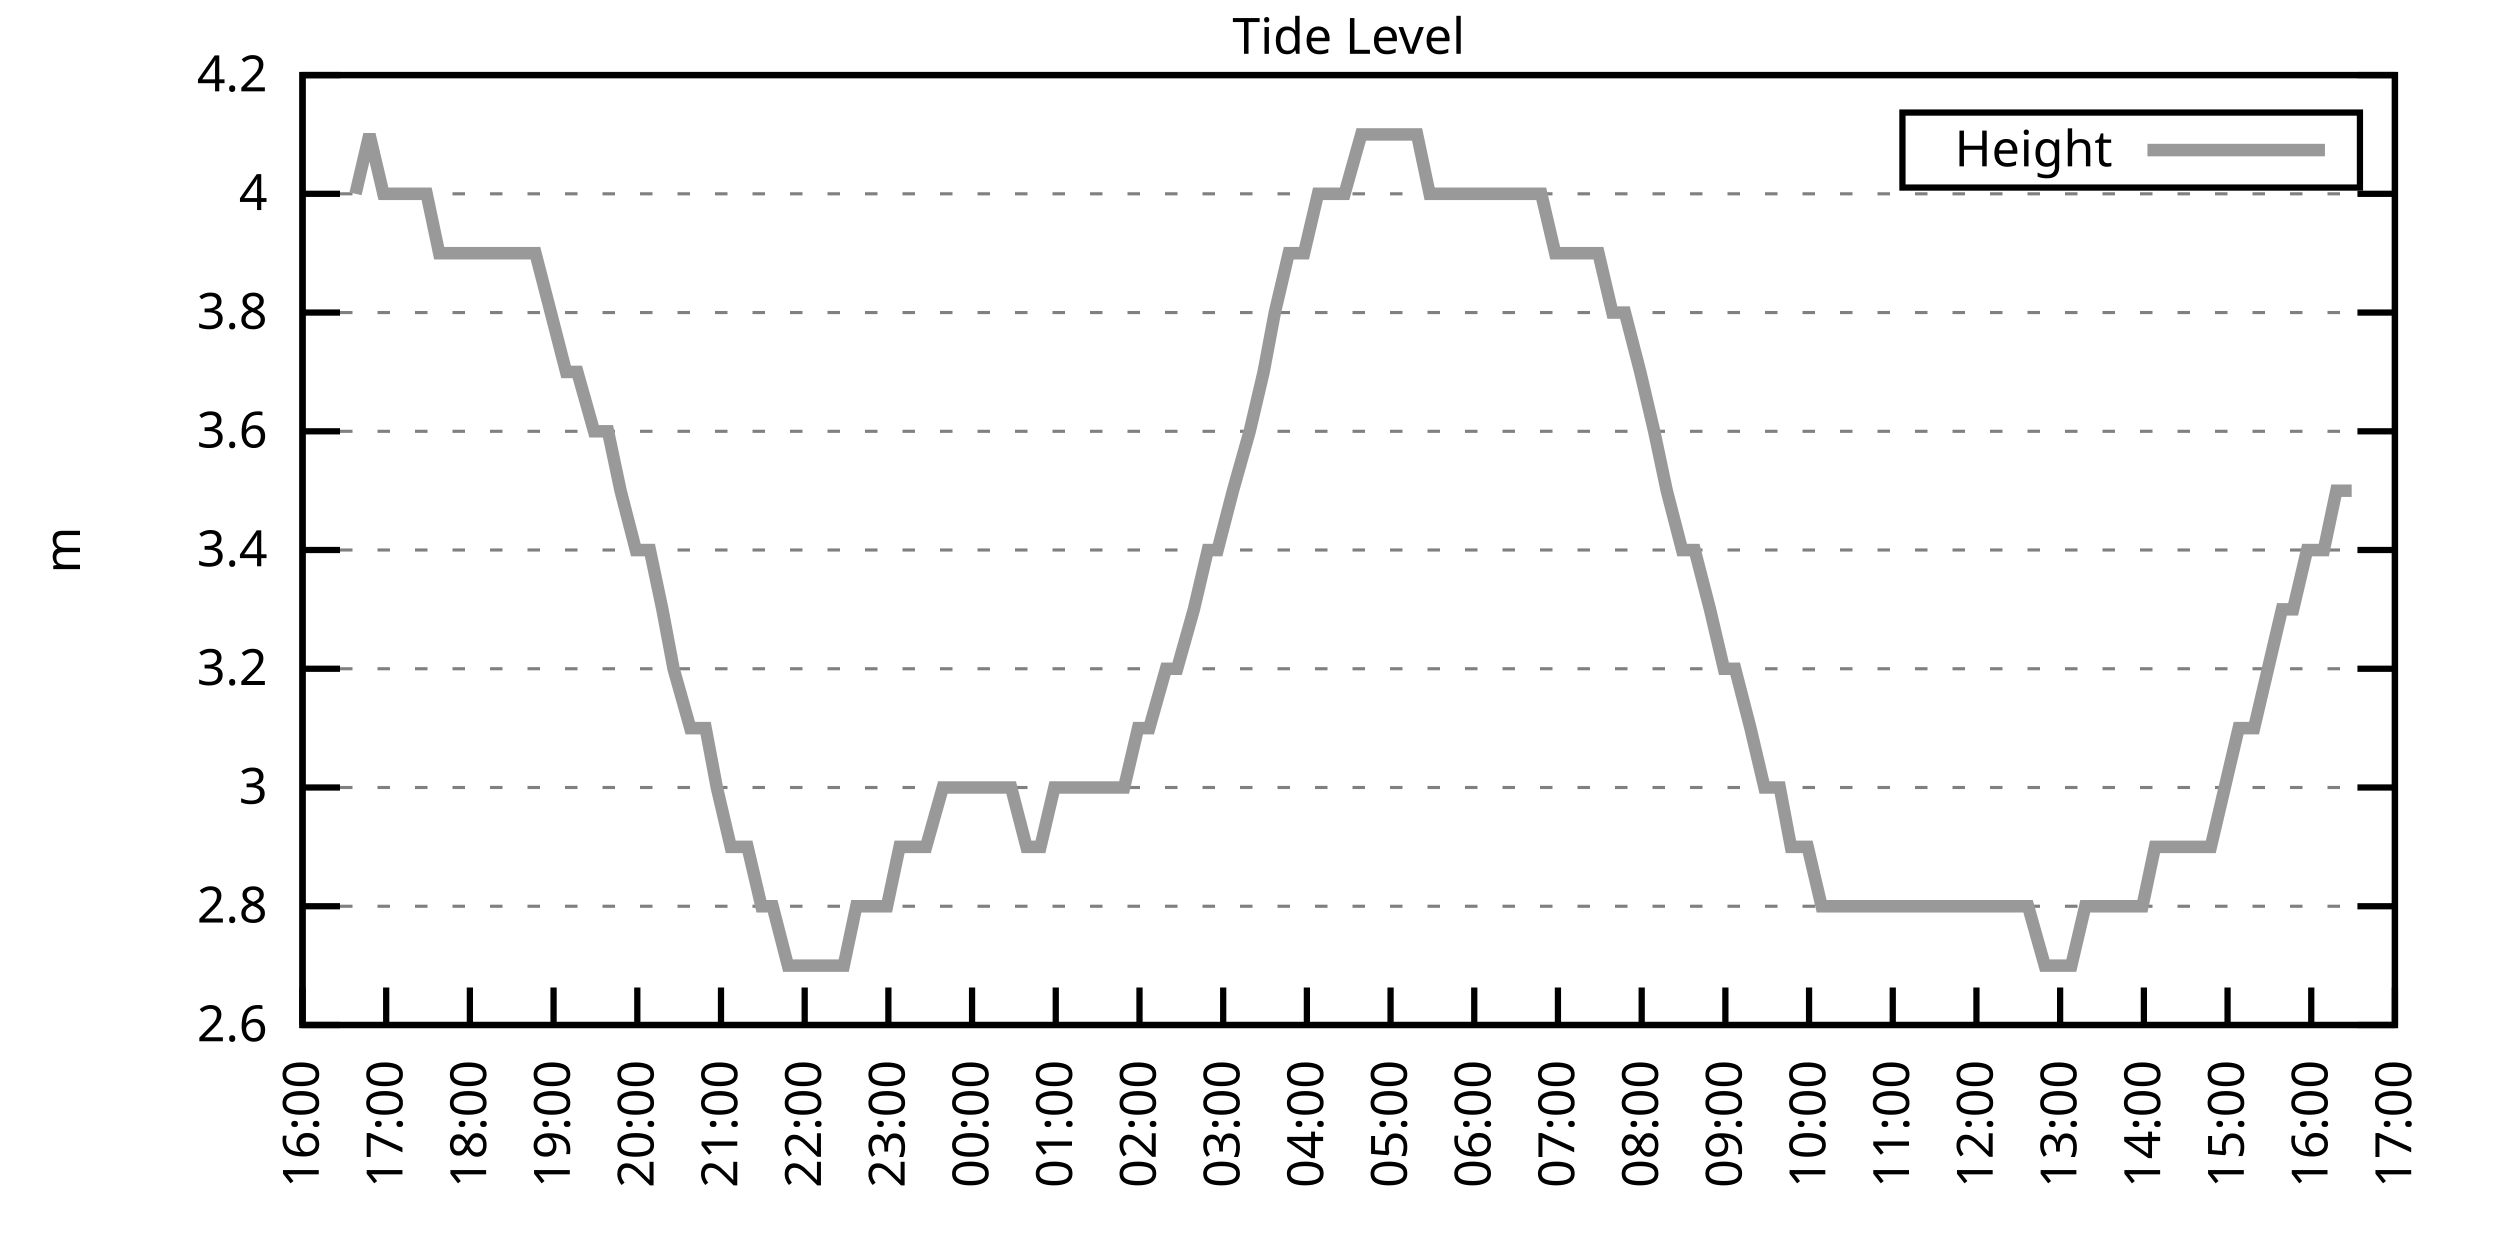
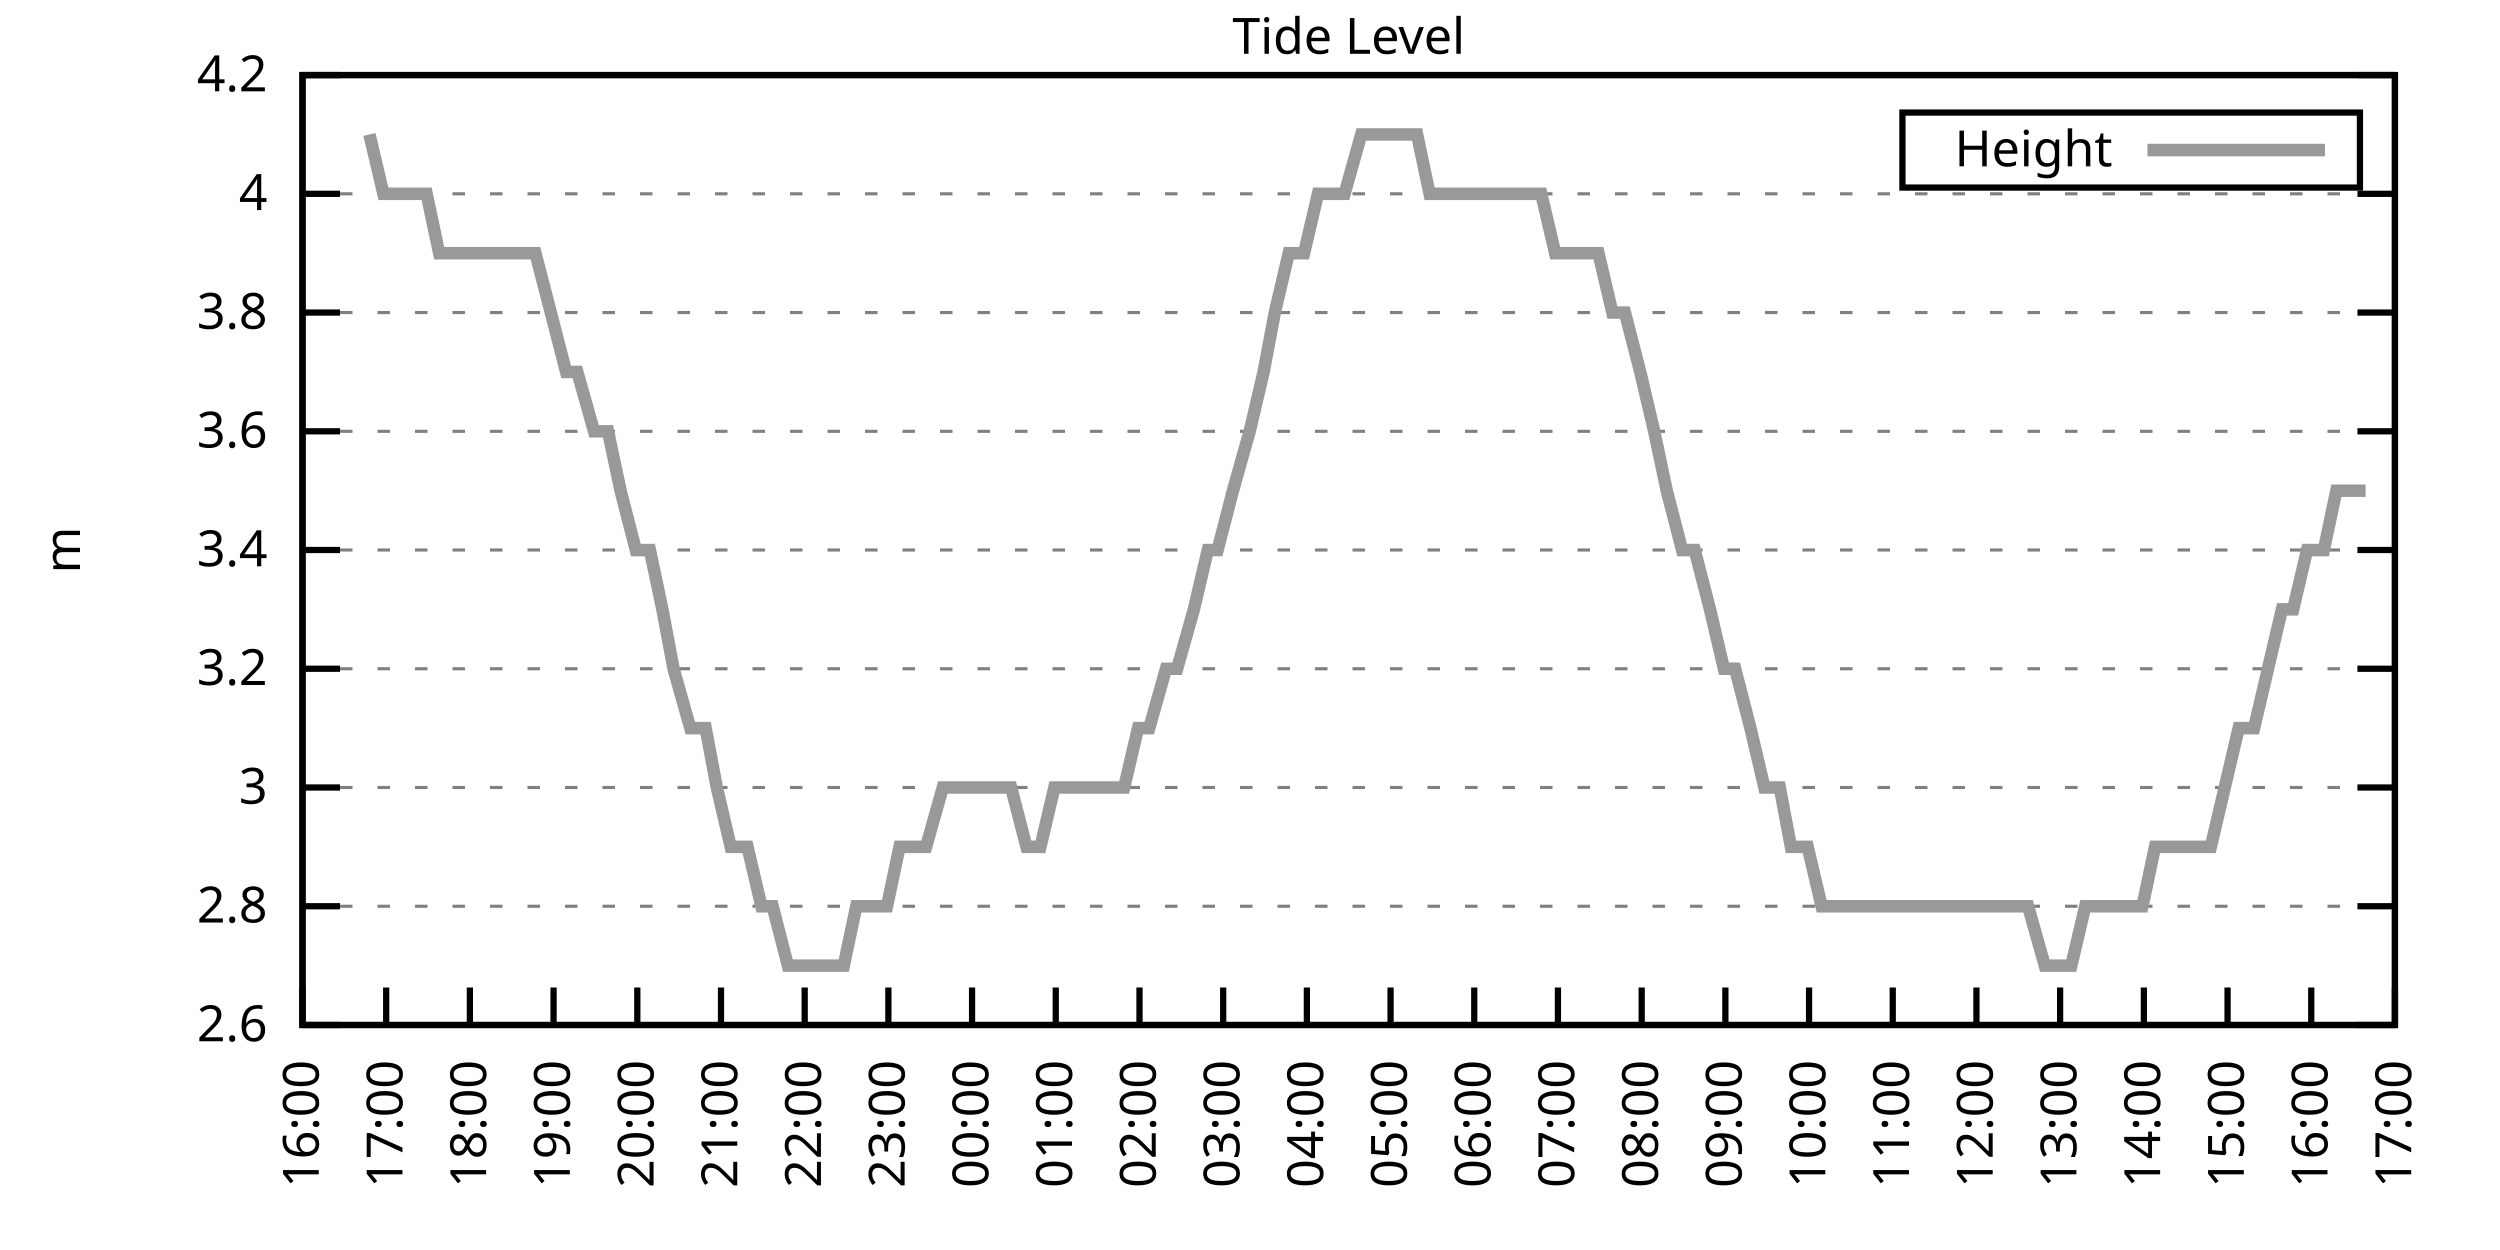
<svg xmlns="http://www.w3.org/2000/svg" xmlns:xlink="http://www.w3.org/1999/xlink" width="400" height="200" viewBox="0 0 400 200">
  <g id="gnuplot_canvas">
    <rect x="0" y="0" width="400" height="200" fill="none" />
    <defs>
      <circle id="gpDot" r="0.5" stroke-width="0.5" stroke="currentColor" />
      <path id="gpPt0" stroke-width="0.333" stroke="currentColor" d="M-1,0 h2 M0,-1 v2" />
      <path id="gpPt1" stroke-width="0.333" stroke="currentColor" d="M-1,-1 L1,1 M1,-1 L-1,1" />
      <path id="gpPt2" stroke-width="0.333" stroke="currentColor" d="M-1,0 L1,0 M0,-1 L0,1 M-1,-1 L1,1 M-1,1 L1,-1" />
      <rect id="gpPt3" stroke-width="0.333" stroke="currentColor" x="-1" y="-1" width="2" height="2" />
      <rect id="gpPt4" stroke-width="0.333" stroke="currentColor" fill="currentColor" x="-1" y="-1" width="2" height="2" />
      <circle id="gpPt5" stroke-width="0.333" stroke="currentColor" cx="0" cy="0" r="1" />
      <use xlink:href="#gpPt5" id="gpPt6" fill="currentColor" stroke="none" />
      <path id="gpPt7" stroke-width="0.333" stroke="currentColor" d="M0,-1.33 L-1.33,0.67 L1.33,0.67 z" />
      <use xlink:href="#gpPt7" id="gpPt8" fill="currentColor" stroke="none" />
      <use xlink:href="#gpPt7" id="gpPt9" stroke="currentColor" transform="rotate(180)" />
      <use xlink:href="#gpPt9" id="gpPt10" fill="currentColor" stroke="none" />
      <use xlink:href="#gpPt3" id="gpPt11" stroke="currentColor" transform="rotate(45)" />
      <use xlink:href="#gpPt11" id="gpPt12" fill="currentColor" stroke="none" />
      <path id="gpPt13" stroke-width="0.333" stroke="currentColor" d="M0,1.330 L1.265,0.411 L0.782,-1.067 L-0.782,-1.076 L-1.265,0.411 z" />
      <use xlink:href="#gpPt13" id="gpPt14" fill="currentColor" stroke="none" />
      <filter id="textbox" filterUnits="objectBoundingBox" x="0" y="0" height="1" width="1">
        <feFlood flood-color="white" flood-opacity="1" result="bgnd" />
        <feComposite in="SourceGraphic" in2="bgnd" operator="atop" />
      </filter>
      <filter id="greybox" filterUnits="objectBoundingBox" x="0" y="0" height="1" width="1">
        <feFlood flood-color="lightgrey" flood-opacity="1" result="grey" />
        <feComposite in="SourceGraphic" in2="grey" operator="atop" />
      </filter>
    </defs>
    <g fill="none" color="white" stroke="currentColor" stroke-width="1.00" stroke-linecap="butt" stroke-linejoin="miter">
</g>
    <g fill="none" color="black" stroke="currentColor" stroke-width="1.00" stroke-linecap="butt" stroke-linejoin="miter">
      <g stroke="none" shape-rendering="crispEdges">
        <polygon fill="rgb(255, 255, 255)" points="48.40,164.00 383.18,164.00 383.18,12.02 48.40,12.02 " />
      </g>
    </g>
    <g fill="none" color="black" stroke="currentColor" stroke-width="1.00" stroke-linecap="butt" stroke-linejoin="miter">
</g>
    <g fill="none" color="black" stroke="black" stroke-width="0.50" stroke-linecap="butt" stroke-linejoin="miter">
</g>
    <g fill="none" color="gray" stroke="currentColor" stroke-width="0.50" stroke-linecap="butt" stroke-linejoin="miter">
      <path stroke="gray" stroke-dasharray="2,4" class="gridline" d="M48.40,164.00 L383.19,164.00  " />
    </g>
    <g fill="none" color="gray" stroke="gray" stroke-width="1.00" stroke-linecap="butt" stroke-linejoin="miter">
</g>
    <g fill="none" color="black" stroke="currentColor" stroke-width="1.00" stroke-linecap="butt" stroke-linejoin="miter">
      <path stroke="black" d="M48.40,164.00 L54.40,164.00 M383.19,164.00 L377.19,164.00  " />
      <g transform="translate(42.80,166.60)" stroke="none" fill="black" font-family="Sans" font-size="8.00" text-anchor="end">
        <text>
          <tspan font-family="Sans"> 2.6</tspan>
        </text>
      </g>
    </g>
    <g fill="none" color="black" stroke="currentColor" stroke-width="1.00" stroke-linecap="butt" stroke-linejoin="miter">
</g>
    <g fill="none" color="black" stroke="black" stroke-width="0.50" stroke-linecap="butt" stroke-linejoin="miter">
</g>
    <g fill="none" color="gray" stroke="currentColor" stroke-width="0.50" stroke-linecap="butt" stroke-linejoin="miter">
      <path stroke="gray" stroke-dasharray="2,4" class="gridline" d="M48.40,145.00 L383.19,145.00  " />
    </g>
    <g fill="none" color="gray" stroke="gray" stroke-width="1.00" stroke-linecap="butt" stroke-linejoin="miter">
</g>
    <g fill="none" color="black" stroke="currentColor" stroke-width="1.00" stroke-linecap="butt" stroke-linejoin="miter">
      <path stroke="black" d="M48.40,145.00 L54.40,145.00 M383.19,145.00 L377.19,145.00  " />
      <g transform="translate(42.80,147.60)" stroke="none" fill="black" font-family="Sans" font-size="8.00" text-anchor="end">
        <text>
          <tspan font-family="Sans"> 2.8</tspan>
        </text>
      </g>
    </g>
    <g fill="none" color="black" stroke="currentColor" stroke-width="1.00" stroke-linecap="butt" stroke-linejoin="miter">
</g>
    <g fill="none" color="black" stroke="black" stroke-width="0.50" stroke-linecap="butt" stroke-linejoin="miter">
</g>
    <g fill="none" color="gray" stroke="currentColor" stroke-width="0.50" stroke-linecap="butt" stroke-linejoin="miter">
      <path stroke="gray" stroke-dasharray="2,4" class="gridline" d="M48.40,126.00 L383.19,126.00  " />
    </g>
    <g fill="none" color="gray" stroke="gray" stroke-width="1.00" stroke-linecap="butt" stroke-linejoin="miter">
</g>
    <g fill="none" color="black" stroke="currentColor" stroke-width="1.00" stroke-linecap="butt" stroke-linejoin="miter">
      <path stroke="black" d="M48.40,126.00 L54.40,126.00 M383.19,126.00 L377.19,126.00  " />
      <g transform="translate(42.80,128.60)" stroke="none" fill="black" font-family="Sans" font-size="8.00" text-anchor="end">
        <text>
          <tspan font-family="Sans"> 3</tspan>
        </text>
      </g>
    </g>
    <g fill="none" color="black" stroke="currentColor" stroke-width="1.00" stroke-linecap="butt" stroke-linejoin="miter">
</g>
    <g fill="none" color="black" stroke="black" stroke-width="0.50" stroke-linecap="butt" stroke-linejoin="miter">
</g>
    <g fill="none" color="gray" stroke="currentColor" stroke-width="0.50" stroke-linecap="butt" stroke-linejoin="miter">
      <path stroke="gray" stroke-dasharray="2,4" class="gridline" d="M48.40,107.00 L383.19,107.00  " />
    </g>
    <g fill="none" color="gray" stroke="gray" stroke-width="1.00" stroke-linecap="butt" stroke-linejoin="miter">
</g>
    <g fill="none" color="black" stroke="currentColor" stroke-width="1.00" stroke-linecap="butt" stroke-linejoin="miter">
      <path stroke="black" d="M48.40,107.00 L54.40,107.00 M383.19,107.00 L377.19,107.00  " />
      <g transform="translate(42.80,109.60)" stroke="none" fill="black" font-family="Sans" font-size="8.00" text-anchor="end">
        <text>
          <tspan font-family="Sans"> 3.2</tspan>
        </text>
      </g>
    </g>
    <g fill="none" color="black" stroke="currentColor" stroke-width="1.00" stroke-linecap="butt" stroke-linejoin="miter">
</g>
    <g fill="none" color="black" stroke="black" stroke-width="0.50" stroke-linecap="butt" stroke-linejoin="miter">
</g>
    <g fill="none" color="gray" stroke="currentColor" stroke-width="0.50" stroke-linecap="butt" stroke-linejoin="miter">
      <path stroke="gray" stroke-dasharray="2,4" class="gridline" d="M48.40,88.00 L383.19,88.00  " />
    </g>
    <g fill="none" color="gray" stroke="gray" stroke-width="1.00" stroke-linecap="butt" stroke-linejoin="miter">
</g>
    <g fill="none" color="black" stroke="currentColor" stroke-width="1.00" stroke-linecap="butt" stroke-linejoin="miter">
      <path stroke="black" d="M48.40,88.00 L54.40,88.00 M383.19,88.00 L377.19,88.00  " />
      <g transform="translate(42.80,90.60)" stroke="none" fill="black" font-family="Sans" font-size="8.00" text-anchor="end">
        <text>
          <tspan font-family="Sans"> 3.4</tspan>
        </text>
      </g>
    </g>
    <g fill="none" color="black" stroke="currentColor" stroke-width="1.00" stroke-linecap="butt" stroke-linejoin="miter">
</g>
    <g fill="none" color="black" stroke="black" stroke-width="0.50" stroke-linecap="butt" stroke-linejoin="miter">
</g>
    <g fill="none" color="gray" stroke="currentColor" stroke-width="0.50" stroke-linecap="butt" stroke-linejoin="miter">
      <path stroke="gray" stroke-dasharray="2,4" class="gridline" d="M48.40,69.01 L383.19,69.01  " />
    </g>
    <g fill="none" color="gray" stroke="gray" stroke-width="1.00" stroke-linecap="butt" stroke-linejoin="miter">
</g>
    <g fill="none" color="black" stroke="currentColor" stroke-width="1.00" stroke-linecap="butt" stroke-linejoin="miter">
      <path stroke="black" d="M48.40,69.01 L54.40,69.01 M383.19,69.01 L377.19,69.01  " />
      <g transform="translate(42.80,71.61)" stroke="none" fill="black" font-family="Sans" font-size="8.00" text-anchor="end">
        <text>
          <tspan font-family="Sans"> 3.6</tspan>
        </text>
      </g>
    </g>
    <g fill="none" color="black" stroke="currentColor" stroke-width="1.00" stroke-linecap="butt" stroke-linejoin="miter">
</g>
    <g fill="none" color="black" stroke="black" stroke-width="0.50" stroke-linecap="butt" stroke-linejoin="miter">
</g>
    <g fill="none" color="gray" stroke="currentColor" stroke-width="0.50" stroke-linecap="butt" stroke-linejoin="miter">
      <path stroke="gray" stroke-dasharray="2,4" class="gridline" d="M48.40,50.01 L383.19,50.01  " />
    </g>
    <g fill="none" color="gray" stroke="gray" stroke-width="1.00" stroke-linecap="butt" stroke-linejoin="miter">
</g>
    <g fill="none" color="black" stroke="currentColor" stroke-width="1.00" stroke-linecap="butt" stroke-linejoin="miter">
      <path stroke="black" d="M48.40,50.01 L54.40,50.01 M383.19,50.01 L377.19,50.01  " />
      <g transform="translate(42.80,52.61)" stroke="none" fill="black" font-family="Sans" font-size="8.00" text-anchor="end">
        <text>
          <tspan font-family="Sans"> 3.8</tspan>
        </text>
      </g>
    </g>
    <g fill="none" color="black" stroke="currentColor" stroke-width="1.00" stroke-linecap="butt" stroke-linejoin="miter">
</g>
    <g fill="none" color="black" stroke="black" stroke-width="0.50" stroke-linecap="butt" stroke-linejoin="miter">
</g>
    <g fill="none" color="gray" stroke="currentColor" stroke-width="0.50" stroke-linecap="butt" stroke-linejoin="miter">
      <path stroke="gray" stroke-dasharray="2,4" class="gridline" d="M48.40,31.01 L383.19,31.01  " />
    </g>
    <g fill="none" color="gray" stroke="gray" stroke-width="1.00" stroke-linecap="butt" stroke-linejoin="miter">
</g>
    <g fill="none" color="black" stroke="currentColor" stroke-width="1.00" stroke-linecap="butt" stroke-linejoin="miter">
      <path stroke="black" d="M48.40,31.01 L54.40,31.01 M383.19,31.01 L377.19,31.01  " />
      <g transform="translate(42.80,33.61)" stroke="none" fill="black" font-family="Sans" font-size="8.00" text-anchor="end">
        <text>
          <tspan font-family="Sans"> 4</tspan>
        </text>
      </g>
    </g>
    <g fill="none" color="black" stroke="currentColor" stroke-width="1.00" stroke-linecap="butt" stroke-linejoin="miter">
</g>
    <g fill="none" color="black" stroke="black" stroke-width="0.50" stroke-linecap="butt" stroke-linejoin="miter">
</g>
    <g fill="none" color="gray" stroke="currentColor" stroke-width="0.50" stroke-linecap="butt" stroke-linejoin="miter">
      <path stroke="gray" stroke-dasharray="2,4" class="gridline" d="M48.40,12.01 L383.19,12.01  " />
    </g>
    <g fill="none" color="gray" stroke="gray" stroke-width="1.00" stroke-linecap="butt" stroke-linejoin="miter">
</g>
    <g fill="none" color="black" stroke="currentColor" stroke-width="1.00" stroke-linecap="butt" stroke-linejoin="miter">
      <path stroke="black" d="M48.40,12.01 L54.40,12.01 M383.19,12.01 L377.19,12.01  " />
      <g transform="translate(42.80,14.61)" stroke="none" fill="black" font-family="Sans" font-size="8.00" text-anchor="end">
        <text>
          <tspan font-family="Sans"> 4.2</tspan>
        </text>
      </g>
    </g>
    <g fill="none" color="black" stroke="currentColor" stroke-width="1.00" stroke-linecap="butt" stroke-linejoin="miter">
      <path stroke="black" d="M48.40,164.00 L48.40,158.00  " />
      <g transform="translate(51.00,169.60) rotate(270.00)" stroke="none" fill="black" font-family="Sans" font-size="8.00" text-anchor="end">
        <text>
          <tspan font-family="Sans">16:00</tspan>
        </text>
      </g>
    </g>
    <g fill="none" color="black" stroke="currentColor" stroke-width="1.00" stroke-linecap="butt" stroke-linejoin="miter">
      <path stroke="black" d="M61.79,164.00 L61.79,158.00  " />
      <g transform="translate(64.39,169.60) rotate(270.00)" stroke="none" fill="black" font-family="Sans" font-size="8.00" text-anchor="end">
        <text>
          <tspan font-family="Sans">17:00</tspan>
        </text>
      </g>
    </g>
    <g fill="none" color="black" stroke="currentColor" stroke-width="1.00" stroke-linecap="butt" stroke-linejoin="miter">
      <path stroke="black" d="M75.18,164.00 L75.18,158.00  " />
      <g transform="translate(77.78,169.60) rotate(270.00)" stroke="none" fill="black" font-family="Sans" font-size="8.00" text-anchor="end">
        <text>
          <tspan font-family="Sans">18:00</tspan>
        </text>
      </g>
    </g>
    <g fill="none" color="black" stroke="currentColor" stroke-width="1.00" stroke-linecap="butt" stroke-linejoin="miter">
      <path stroke="black" d="M88.57,164.00 L88.57,158.00  " />
      <g transform="translate(91.17,169.60) rotate(270.00)" stroke="none" fill="black" font-family="Sans" font-size="8.00" text-anchor="end">
        <text>
          <tspan font-family="Sans">19:00</tspan>
        </text>
      </g>
    </g>
    <g fill="none" color="black" stroke="currentColor" stroke-width="1.00" stroke-linecap="butt" stroke-linejoin="miter">
      <path stroke="black" d="M101.97,164.00 L101.97,158.00  " />
      <g transform="translate(104.57,169.60) rotate(270.00)" stroke="none" fill="black" font-family="Sans" font-size="8.00" text-anchor="end">
        <text>
          <tspan font-family="Sans">20:00</tspan>
        </text>
      </g>
    </g>
    <g fill="none" color="black" stroke="currentColor" stroke-width="1.00" stroke-linecap="butt" stroke-linejoin="miter">
      <path stroke="black" d="M115.36,164.00 L115.36,158.00  " />
      <g transform="translate(117.96,169.60) rotate(270.00)" stroke="none" fill="black" font-family="Sans" font-size="8.00" text-anchor="end">
        <text>
          <tspan font-family="Sans">21:00</tspan>
        </text>
      </g>
    </g>
    <g fill="none" color="black" stroke="currentColor" stroke-width="1.00" stroke-linecap="butt" stroke-linejoin="miter">
      <path stroke="black" d="M128.75,164.00 L128.75,158.00  " />
      <g transform="translate(131.35,169.60) rotate(270.00)" stroke="none" fill="black" font-family="Sans" font-size="8.00" text-anchor="end">
        <text>
          <tspan font-family="Sans">22:00</tspan>
        </text>
      </g>
    </g>
    <g fill="none" color="black" stroke="currentColor" stroke-width="1.00" stroke-linecap="butt" stroke-linejoin="miter">
      <path stroke="black" d="M142.14,164.00 L142.14,158.00  " />
      <g transform="translate(144.74,169.60) rotate(270.00)" stroke="none" fill="black" font-family="Sans" font-size="8.00" text-anchor="end">
        <text>
          <tspan font-family="Sans">23:00</tspan>
        </text>
      </g>
    </g>
    <g fill="none" color="black" stroke="currentColor" stroke-width="1.00" stroke-linecap="butt" stroke-linejoin="miter">
      <path stroke="black" d="M155.53,164.00 L155.53,158.00  " />
      <g transform="translate(158.13,169.60) rotate(270.00)" stroke="none" fill="black" font-family="Sans" font-size="8.00" text-anchor="end">
        <text>
          <tspan font-family="Sans">00:00</tspan>
        </text>
      </g>
    </g>
    <g fill="none" color="black" stroke="currentColor" stroke-width="1.00" stroke-linecap="butt" stroke-linejoin="miter">
      <path stroke="black" d="M168.92,164.00 L168.92,158.00  " />
      <g transform="translate(171.52,169.60) rotate(270.00)" stroke="none" fill="black" font-family="Sans" font-size="8.00" text-anchor="end">
        <text>
          <tspan font-family="Sans">01:00</tspan>
        </text>
      </g>
    </g>
    <g fill="none" color="black" stroke="currentColor" stroke-width="1.00" stroke-linecap="butt" stroke-linejoin="miter">
      <path stroke="black" d="M182.32,164.00 L182.32,158.00  " />
      <g transform="translate(184.92,169.60) rotate(270.00)" stroke="none" fill="black" font-family="Sans" font-size="8.00" text-anchor="end">
        <text>
          <tspan font-family="Sans">02:00</tspan>
        </text>
      </g>
    </g>
    <g fill="none" color="black" stroke="currentColor" stroke-width="1.00" stroke-linecap="butt" stroke-linejoin="miter">
      <path stroke="black" d="M195.71,164.00 L195.71,158.00  " />
      <g transform="translate(198.31,169.60) rotate(270.00)" stroke="none" fill="black" font-family="Sans" font-size="8.00" text-anchor="end">
        <text>
          <tspan font-family="Sans">03:00</tspan>
        </text>
      </g>
    </g>
    <g fill="none" color="black" stroke="currentColor" stroke-width="1.00" stroke-linecap="butt" stroke-linejoin="miter">
      <path stroke="black" d="M209.10,164.00 L209.10,158.00  " />
      <g transform="translate(211.70,169.60) rotate(270.00)" stroke="none" fill="black" font-family="Sans" font-size="8.00" text-anchor="end">
        <text>
          <tspan font-family="Sans">04:00</tspan>
        </text>
      </g>
    </g>
    <g fill="none" color="black" stroke="currentColor" stroke-width="1.00" stroke-linecap="butt" stroke-linejoin="miter">
      <path stroke="black" d="M222.49,164.00 L222.49,158.00  " />
      <g transform="translate(225.09,169.60) rotate(270.00)" stroke="none" fill="black" font-family="Sans" font-size="8.00" text-anchor="end">
        <text>
          <tspan font-family="Sans">05:00</tspan>
        </text>
      </g>
    </g>
    <g fill="none" color="black" stroke="currentColor" stroke-width="1.00" stroke-linecap="butt" stroke-linejoin="miter">
      <path stroke="black" d="M235.88,164.00 L235.88,158.00  " />
      <g transform="translate(238.48,169.60) rotate(270.00)" stroke="none" fill="black" font-family="Sans" font-size="8.00" text-anchor="end">
        <text>
          <tspan font-family="Sans">06:00</tspan>
        </text>
      </g>
    </g>
    <g fill="none" color="black" stroke="currentColor" stroke-width="1.00" stroke-linecap="butt" stroke-linejoin="miter">
      <path stroke="black" d="M249.27,164.00 L249.27,158.00  " />
      <g transform="translate(251.87,169.60) rotate(270.00)" stroke="none" fill="black" font-family="Sans" font-size="8.00" text-anchor="end">
        <text>
          <tspan font-family="Sans">07:00</tspan>
        </text>
      </g>
    </g>
    <g fill="none" color="black" stroke="currentColor" stroke-width="1.00" stroke-linecap="butt" stroke-linejoin="miter">
      <path stroke="black" d="M262.67,164.00 L262.67,158.00  " />
      <g transform="translate(265.27,169.60) rotate(270.00)" stroke="none" fill="black" font-family="Sans" font-size="8.00" text-anchor="end">
        <text>
          <tspan font-family="Sans">08:00</tspan>
        </text>
      </g>
    </g>
    <g fill="none" color="black" stroke="currentColor" stroke-width="1.00" stroke-linecap="butt" stroke-linejoin="miter">
      <path stroke="black" d="M276.06,164.00 L276.06,158.00  " />
      <g transform="translate(278.66,169.60) rotate(270.00)" stroke="none" fill="black" font-family="Sans" font-size="8.00" text-anchor="end">
        <text>
          <tspan font-family="Sans">09:00</tspan>
        </text>
      </g>
    </g>
    <g fill="none" color="black" stroke="currentColor" stroke-width="1.00" stroke-linecap="butt" stroke-linejoin="miter">
      <path stroke="black" d="M289.45,164.00 L289.45,158.00  " />
      <g transform="translate(292.05,169.60) rotate(270.00)" stroke="none" fill="black" font-family="Sans" font-size="8.00" text-anchor="end">
        <text>
          <tspan font-family="Sans">10:00</tspan>
        </text>
      </g>
    </g>
    <g fill="none" color="black" stroke="currentColor" stroke-width="1.00" stroke-linecap="butt" stroke-linejoin="miter">
      <path stroke="black" d="M302.84,164.00 L302.84,158.00  " />
      <g transform="translate(305.44,169.60) rotate(270.00)" stroke="none" fill="black" font-family="Sans" font-size="8.00" text-anchor="end">
        <text>
          <tspan font-family="Sans">11:00</tspan>
        </text>
      </g>
    </g>
    <g fill="none" color="black" stroke="currentColor" stroke-width="1.00" stroke-linecap="butt" stroke-linejoin="miter">
      <path stroke="black" d="M316.23,164.00 L316.23,158.00  " />
      <g transform="translate(318.83,169.60) rotate(270.00)" stroke="none" fill="black" font-family="Sans" font-size="8.00" text-anchor="end">
        <text>
          <tspan font-family="Sans">12:00</tspan>
        </text>
      </g>
    </g>
    <g fill="none" color="black" stroke="currentColor" stroke-width="1.00" stroke-linecap="butt" stroke-linejoin="miter">
      <path stroke="black" d="M329.62,164.00 L329.62,158.00  " />
      <g transform="translate(332.22,169.60) rotate(270.00)" stroke="none" fill="black" font-family="Sans" font-size="8.00" text-anchor="end">
        <text>
          <tspan font-family="Sans">13:00</tspan>
        </text>
      </g>
    </g>
    <g fill="none" color="black" stroke="currentColor" stroke-width="1.00" stroke-linecap="butt" stroke-linejoin="miter">
      <path stroke="black" d="M343.02,164.00 L343.02,158.00  " />
      <g transform="translate(345.62,169.60) rotate(270.00)" stroke="none" fill="black" font-family="Sans" font-size="8.00" text-anchor="end">
        <text>
          <tspan font-family="Sans">14:00</tspan>
        </text>
      </g>
    </g>
    <g fill="none" color="black" stroke="currentColor" stroke-width="1.00" stroke-linecap="butt" stroke-linejoin="miter">
      <path stroke="black" d="M356.41,164.00 L356.41,158.00  " />
      <g transform="translate(359.01,169.60) rotate(270.00)" stroke="none" fill="black" font-family="Sans" font-size="8.00" text-anchor="end">
        <text>
          <tspan font-family="Sans">15:00</tspan>
        </text>
      </g>
    </g>
    <g fill="none" color="black" stroke="currentColor" stroke-width="1.00" stroke-linecap="butt" stroke-linejoin="miter">
      <path stroke="black" d="M369.80,164.00 L369.80,158.00  " />
      <g transform="translate(372.40,169.60) rotate(270.00)" stroke="none" fill="black" font-family="Sans" font-size="8.00" text-anchor="end">
        <text>
          <tspan font-family="Sans">16:00</tspan>
        </text>
      </g>
    </g>
    <g fill="none" color="black" stroke="currentColor" stroke-width="1.00" stroke-linecap="butt" stroke-linejoin="miter">
      <path stroke="black" d="M383.19,164.00 L383.19,158.00  " />
      <g transform="translate(385.79,169.60) rotate(270.00)" stroke="none" fill="black" font-family="Sans" font-size="8.00" text-anchor="end">
        <text>
          <tspan font-family="Sans">17:00</tspan>
        </text>
      </g>
    </g>
    <g fill="none" color="black" stroke="currentColor" stroke-width="1.00" stroke-linecap="butt" stroke-linejoin="miter">
</g>
    <g fill="none" color="black" stroke="currentColor" stroke-width="1.00" stroke-linecap="butt" stroke-linejoin="miter">
      <path stroke="black" d="M48.40,12.01 L48.40,164.00 L383.19,164.00 L383.19,12.01 L48.40,12.01 Z  " />
    </g>
    <g fill="none" color="black" stroke="currentColor" stroke-width="1.00" stroke-linecap="butt" stroke-linejoin="miter">
</g>
    <g fill="none" color="black" stroke="currentColor" stroke-width="1.00" stroke-linecap="butt" stroke-linejoin="miter">
      <path stroke="black" d="M304.39,30.01 L304.39,18.01 L377.59,18.01 L377.59,30.01 L304.39,30.01 Z  " />
    </g>
    <g id="Tide_level_plot_1">
      <g fill="none" color="white" stroke="black" stroke-width="2.00" stroke-linecap="butt" stroke-linejoin="miter">
</g>
      <g fill="none" color="black" stroke="currentColor" stroke-width="2.00" stroke-linecap="butt" stroke-linejoin="miter">
        <g transform="translate(337.99,26.61)" stroke="none" fill="black" font-family="Sans" font-size="8.00" text-anchor="end">
          <text>
            <tspan font-family="Sans">Height</tspan>
          </text>
        </g>
      </g>
      <g fill="none" color="black" stroke="currentColor" stroke-width="2.00" stroke-linecap="butt" stroke-linejoin="miter">
-         <path stroke="rgb(153, 153, 153)" d="M343.59,24.01 L371.99,24.01 M56.88,31.01 L59.11,21.51 L61.35,31.01 L63.35,31.01 L66.03,31.01 L68.26,31.01   L70.27,40.51 L72.73,40.51 L74.07,40.51 L77.19,40.51 L79.20,40.51 L81.66,40.51 L83.89,40.51 L85.67,40.51   L88.13,50.01 L90.58,59.51 L92.37,59.51 L95.05,69.01 L97.28,69.01 L99.29,78.51 L101.74,88.01 L103.98,88.01   L105.98,97.50 L107.77,107.00 L110.45,116.50 L112.90,116.50 L114.69,126.00 L116.92,135.50 L119.60,135.50 L121.83,145.00   L123.62,145.00 L126.07,154.50 L128.53,154.50 L130.54,154.50 L132.99,154.50 L135.00,154.50 L137.01,145.00 L139.69,145.00   L141.92,145.00 L143.93,135.50 L146.38,135.50 L148.17,135.50 L150.85,126.00 L153.08,126.00 L155.09,126.00 L157.10,126.00   L159.55,126.00 L161.78,126.00 L164.24,135.50 L166.47,135.50 L168.70,126.00 L170.49,126.00 L172.72,126.00 L175.40,126.00   L177.63,126.00 L179.86,126.00 L182.09,116.50 L183.88,116.50 L186.56,107.00 L188.34,107.00 L191.02,97.50 L193.25,88.01   L194.81,88.01 L197.27,78.51 L199.95,69.01 L202.18,59.51 L203.97,50.01 L206.20,40.51 L208.65,40.51 L210.88,31.01   L212.89,31.01 L215.13,31.01 L217.80,21.51 L219.59,21.51 L224.50,21.51 L226.73,21.51 L228.74,31.01 L230.75,31.01   L233.43,31.01 L235.66,31.01 L237.67,31.01 L240.12,31.01 L242.13,31.01 L244.59,31.01 L246.60,31.01 L248.83,40.51   L250.84,40.51 L253.51,40.51 L255.75,40.51 L257.98,50.01 L259.99,50.01 L262.44,59.51 L264.67,69.01 L266.68,78.51   L269.14,88.01 L271.15,88.01 L273.60,97.50 L275.83,107.00 L277.62,107.00 L280.07,116.50 L282.31,126.00 L284.76,126.00   L286.55,135.50 L289.23,135.50 L291.46,145.00 L293.02,145.00 L295.48,145.00 L298.15,145.00 L300.39,145.00 L302.39,145.00   L303.96,145.00 L307.08,145.00 L308.87,145.00 L311.54,145.00 L313.78,145.00 L315.79,145.00 L318.24,145.00 L320.47,145.00   L322.70,145.00 L324.49,145.00 L327.17,154.50 L329.18,154.50 L331.41,154.50 L333.64,145.00 L335.65,145.00 L338.33,145.00   L340.34,145.00 L342.79,145.00 L344.80,135.50 L346.81,135.50 L349.49,135.50 L351.50,135.50 L353.73,135.50 L355.96,126.00   L358.19,116.50 L360.65,116.50 L362.88,107.00 L365.11,97.50 L366.90,97.50 L369.13,88.01 L371.81,88.01 L373.82,78.51   L376.27,78.51  " />
+         <path stroke="rgb(153, 153, 153)" d="M343.59,24.01 L371.99,24.01 M59.11,21.51 L61.35,31.01 L63.35,31.01 L66.03,31.01 L68.26,31.01 L70.27,40.51   L72.73,40.51 L74.07,40.51 L77.19,40.51 L79.20,40.51 L81.66,40.51 L83.89,40.51 L85.67,40.51 L88.13,50.01   L90.58,59.51 L92.37,59.51 L95.05,69.01 L97.28,69.01 L99.29,78.51 L101.74,88.01 L103.98,88.01 L105.98,97.50   L107.77,107.00 L110.45,116.50 L112.90,116.50 L114.69,126.00 L116.92,135.50 L119.60,135.50 L121.83,145.00 L123.62,145.00   L126.07,154.50 L128.53,154.50 L130.54,154.50 L132.99,154.50 L135.00,154.50 L137.01,145.00 L139.69,145.00 L141.92,145.00   L143.93,135.50 L146.38,135.50 L148.17,135.50 L150.85,126.00 L153.08,126.00 L155.09,126.00 L157.10,126.00 L159.55,126.00   L161.78,126.00 L164.24,135.50 L166.47,135.50 L168.70,126.00 L170.49,126.00 L172.72,126.00 L175.40,126.00 L177.63,126.00   L179.86,126.00 L182.09,116.50 L183.88,116.50 L186.56,107.00 L188.34,107.00 L191.02,97.50 L193.25,88.01 L194.81,88.01   L197.27,78.51 L199.95,69.01 L202.18,59.51 L203.97,50.01 L206.20,40.51 L208.65,40.51 L210.88,31.01 L212.89,31.01   L215.13,31.01 L217.80,21.51 L219.59,21.51 L224.50,21.51 L226.73,21.51 L228.74,31.01 L230.75,31.01 L233.43,31.01   L235.66,31.01 L237.67,31.01 L240.12,31.01 L242.13,31.01 L244.59,31.01 L246.60,31.01 L248.83,40.51 L250.84,40.51   L253.51,40.51 L255.75,40.51 L257.98,50.01 L259.99,50.01 L262.44,59.51 L264.67,69.01 L266.68,78.51 L269.14,88.01   L271.15,88.01 L273.60,97.50 L275.83,107.00 L277.62,107.00 L280.07,116.50 L282.31,126.00 L284.76,126.00 L286.55,135.50   L289.23,135.50 L291.46,145.00 L293.02,145.00 L295.48,145.00 L298.15,145.00 L300.39,145.00 L302.39,145.00 L303.96,145.00   L307.08,145.00 L308.87,145.00 L311.54,145.00 L313.78,145.00 L315.79,145.00 L318.24,145.00 L320.47,145.00 L322.70,145.00   L324.49,145.00 L327.17,154.50 L329.18,154.50 L331.41,154.50 L333.64,145.00 L335.65,145.00 L338.33,145.00 L340.34,145.00   L342.79,145.00 L344.80,135.50 L346.81,135.50 L349.49,135.50 L351.50,135.50 L353.73,135.50 L355.96,126.00 L358.19,116.50   L360.65,116.50 L362.88,107.00 L365.11,97.50 L366.90,97.50 L369.13,88.01 L371.81,88.01 L373.82,78.51 L376.27,78.51   L378.50,78.51  " />
      </g>
    </g>
    <g fill="none" color="black" stroke="currentColor" stroke-width="2.00" stroke-linecap="butt" stroke-linejoin="miter">
</g>
    <g fill="none" color="black" stroke="black" stroke-width="1.00" stroke-linecap="butt" stroke-linejoin="miter">
</g>
    <g fill="none" color="black" stroke="currentColor" stroke-width="1.00" stroke-linecap="butt" stroke-linejoin="miter">
      <path stroke="black" d="M48.40,12.01 L48.40,164.00 L383.19,164.00 L383.19,12.01 L48.40,12.01 Z  " />
      <g transform="translate(12.80,88.01) rotate(270.00)" stroke="none" fill="black" font-family="Sans" font-size="8.00" text-anchor="middle">
        <text>
          <tspan font-family="Sans">m</tspan>
        </text>
      </g>
    </g>
    <g fill="none" color="black" stroke="currentColor" stroke-width="1.00" stroke-linecap="butt" stroke-linejoin="miter">
</g>
    <g fill="none" color="black" stroke="currentColor" stroke-width="1.00" stroke-linecap="butt" stroke-linejoin="miter">
      <g transform="translate(215.79,8.61)" stroke="none" fill="black" font-family="Sans" font-size="8.00" text-anchor="middle">
        <text>
          <tspan font-family="Sans">Tide Level</tspan>
        </text>
      </g>
    </g>
    <g fill="none" color="black" stroke="currentColor" stroke-width="1.00" stroke-linecap="butt" stroke-linejoin="miter">
</g>
  </g>
</svg>
